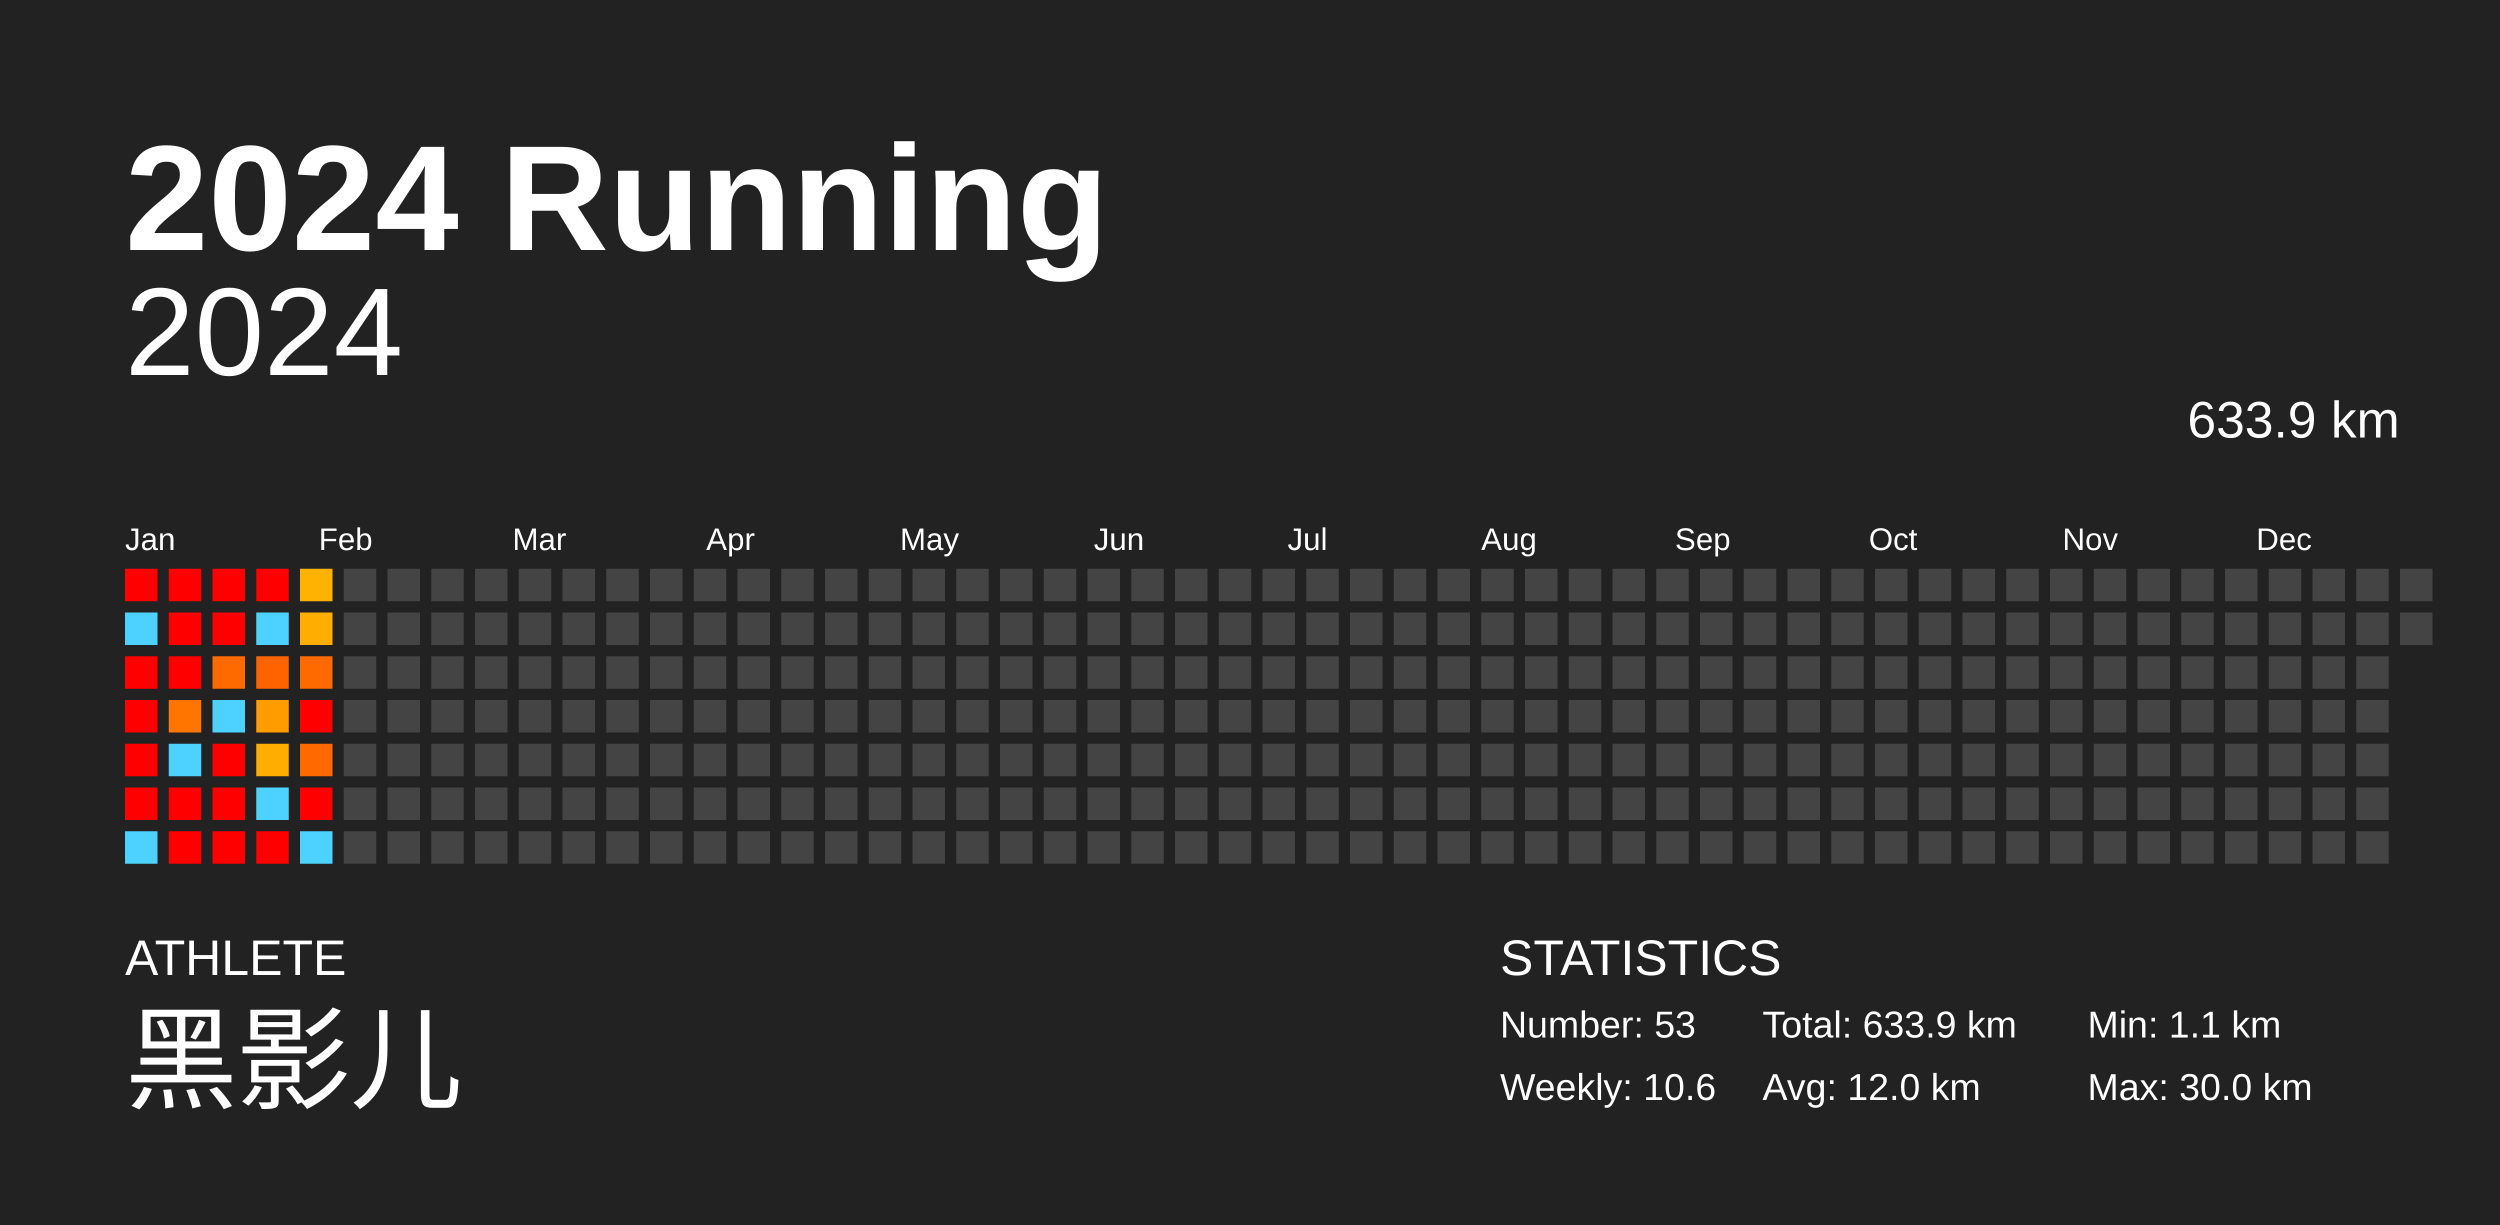
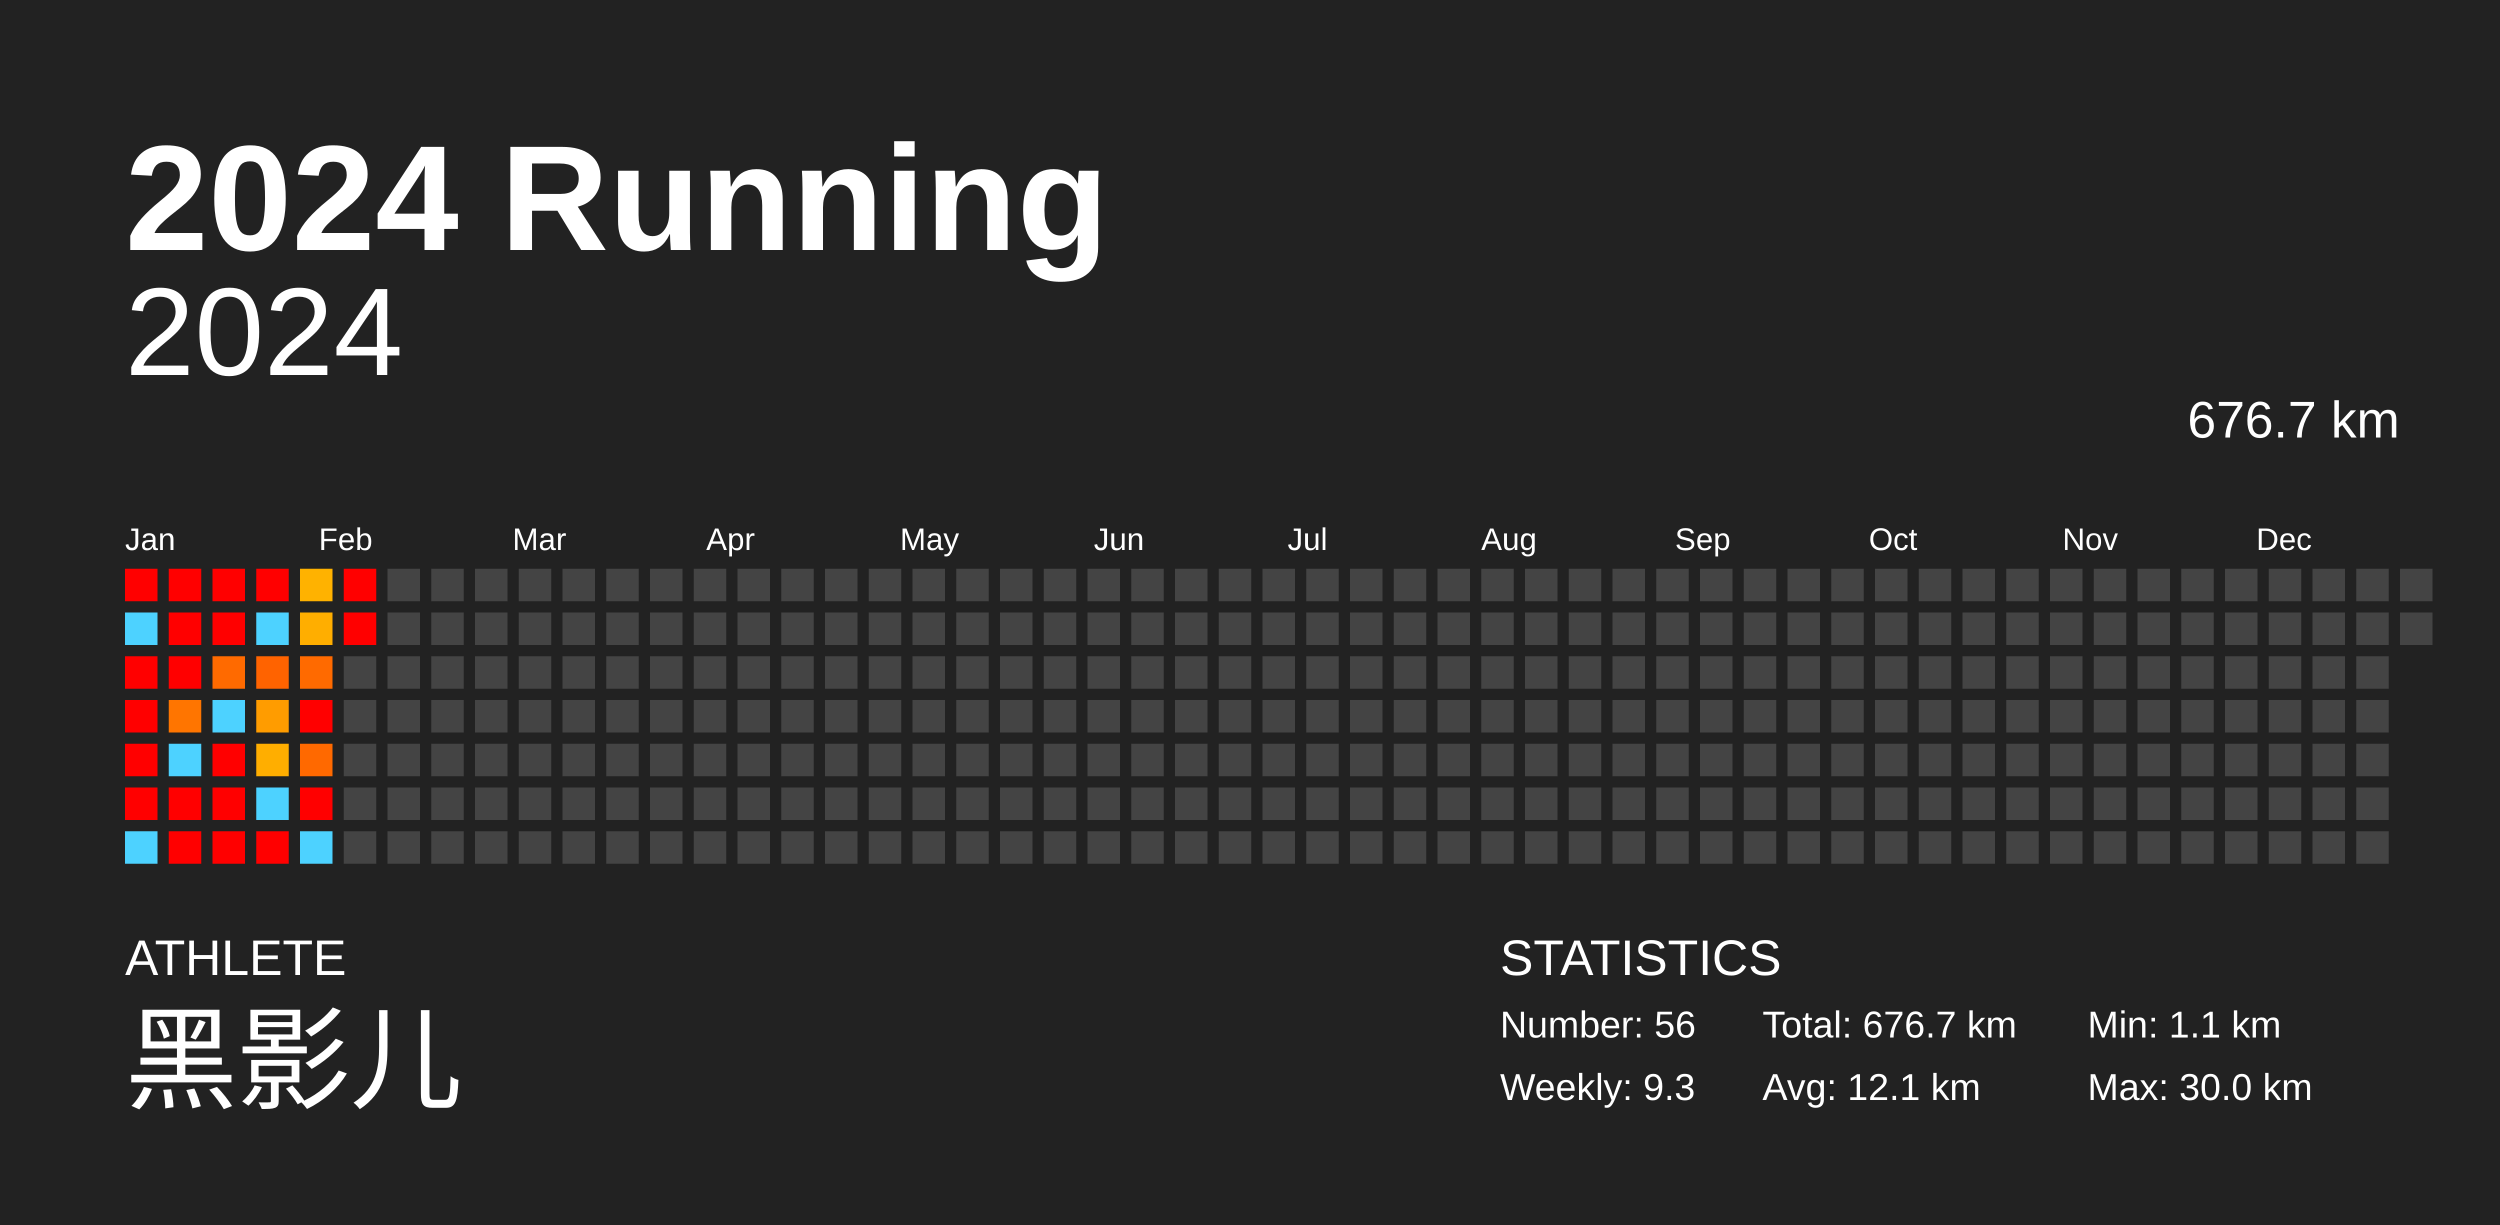
<svg xmlns="http://www.w3.org/2000/svg" baseProfile="full" height="98mm" version="1.1" viewBox="0,0,200,98" width="200mm">
  <defs />
  <rect fill="#222222" height="98" width="200" x="0" y="0" />
  <text fill="#FFFFFF" style="font-size:12px; font-family:Arial; font-weight:bold;" x="10" y="20">2024 Running</text>
  <text fill="#FFFFFF" style="font-size:4px; font-family:Arial" x="10" y="78">ATHLETE</text>
  <text fill="#FFFFFF" style="font-size:9px; font-family:Arial" x="10" y="88">黑影儿</text>
  <text fill="#FFFFFF" style="font-size:4px; font-family:Arial" x="120" y="78">STATISTICS</text>
-   <text fill="#FFFFFF" style="font-size:3px; font-family:Arial" x="120" y="83">Number: 53</text>
-   <text fill="#FFFFFF" style="font-size:3px; font-family:Arial" x="120" y="88">Weekly: 10.6</text>
-   <text fill="#FFFFFF" style="font-size:3px; font-family:Arial" x="141" y="83">Total: 633.9 km</text>
-   <text fill="#FFFFFF" style="font-size:3px; font-family:Arial" x="141" y="88">Avg: 12.0 km</text>
+   <text fill="#FFFFFF" style="font-size:3px; font-family:Arial" x="120" y="83">Number: 56</text>
+   <text fill="#FFFFFF" style="font-size:3px; font-family:Arial" x="120" y="88">Weekly: 9.3</text>
+   <text fill="#FFFFFF" style="font-size:3px; font-family:Arial" x="141" y="83">Total: 676.7 km</text>
+   <text fill="#FFFFFF" style="font-size:3px; font-family:Arial" x="141" y="88">Avg: 12.1 km</text>
  <text fill="#FFFFFF" style="font-size:3px; font-family:Arial" x="167" y="83">Min: 1.1 km</text>
  <text fill="#FFFFFF" style="font-size:3px; font-family:Arial" x="167" y="88">Max: 30.0 km</text>
  <text alignment-baseline="hanging" fill="#FFFFFF" style="font-size:10.0px; font-family:Arial;" x="10" y="30">2024</text>
-   <text alignment-baseline="hanging" fill="#FFFFFF" style="font-size:4.125px; font-family:Arial;" x="175" y="35">633.9 km</text>
+   <text alignment-baseline="hanging" fill="#FFFFFF" style="font-size:4.125px; font-family:Arial;" x="175" y="35">676.7 km</text>
  <text fill="#FFFFFF" style="font-size:2.5px; font-family:Arial" x="10.0" y="44">Jan</text>
  <text fill="#FFFFFF" style="font-size:2.5px; font-family:Arial" x="25.5" y="44">Feb</text>
  <text fill="#FFFFFF" style="font-size:2.5px; font-family:Arial" x="41.0" y="44">Mar</text>
  <text fill="#FFFFFF" style="font-size:2.5px; font-family:Arial" x="56.5" y="44">Apr</text>
  <text fill="#FFFFFF" style="font-size:2.5px; font-family:Arial" x="72.0" y="44">May</text>
  <text fill="#FFFFFF" style="font-size:2.5px; font-family:Arial" x="87.5" y="44">Jun</text>
  <text fill="#FFFFFF" style="font-size:2.5px; font-family:Arial" x="103.0" y="44">Jul</text>
  <text fill="#FFFFFF" style="font-size:2.5px; font-family:Arial" x="118.5" y="44">Aug</text>
  <text fill="#FFFFFF" style="font-size:2.5px; font-family:Arial" x="134.0" y="44">Sep</text>
  <text fill="#FFFFFF" style="font-size:2.5px; font-family:Arial" x="149.5" y="44">Oct</text>
  <text fill="#FFFFFF" style="font-size:2.5px; font-family:Arial" x="165.0" y="44">Nov</text>
  <text fill="#FFFFFF" style="font-size:2.5px; font-family:Arial" x="180.5" y="44">Dec</text>
  <rect fill="red" height="2.6" width="2.6" x="10.0" y="45.5" />
  <rect fill="#4dd2ff" height="2.6" width="2.6" x="10.0" y="49.0" />
  <rect fill="red" height="2.6" width="2.6" x="10.0" y="52.5" />
  <rect fill="red" height="2.6" width="2.6" x="10.0" y="56.0" />
  <rect fill="red" height="2.6" width="2.6" x="10.0" y="59.5" />
  <rect fill="red" height="2.6" width="2.6" x="10.0" y="63.0" />
  <rect fill="#4dd2ff" height="2.6" width="2.6" x="10.0" y="66.5" />
  <rect fill="red" height="2.6" width="2.6" x="13.5" y="45.5" />
  <rect fill="red" height="2.6" width="2.6" x="13.5" y="49.0" />
  <rect fill="red" height="2.6" width="2.6" x="13.5" y="52.5" />
  <rect fill="#ff7500" height="2.6" width="2.6" x="13.5" y="56.0" />
  <rect fill="#4dd2ff" height="2.6" width="2.6" x="13.5" y="59.5" />
  <rect fill="red" height="2.6" width="2.6" x="13.5" y="63.0" />
  <rect fill="red" height="2.6" width="2.6" x="13.5" y="66.5" />
  <rect fill="red" height="2.6" width="2.6" x="17.0" y="45.5" />
  <rect fill="red" height="2.6" width="2.6" x="17.0" y="49.0" />
  <rect fill="#ff6a00" height="2.6" width="2.6" x="17.0" y="52.5" />
  <rect fill="#4dd2ff" height="2.6" width="2.6" x="17.0" y="56.0" />
  <rect fill="red" height="2.6" width="2.6" x="17.0" y="59.5" />
  <rect fill="red" height="2.6" width="2.6" x="17.0" y="63.0" />
  <rect fill="red" height="2.6" width="2.6" x="17.0" y="66.5" />
  <rect fill="red" height="2.6" width="2.6" x="20.5" y="45.5" />
  <rect fill="#4dd2ff" height="2.6" width="2.6" x="20.5" y="49.0" />
  <rect fill="#ff6300" height="2.6" width="2.6" x="20.5" y="52.5" />
  <rect fill="#ff9c00" height="2.6" width="2.6" x="20.5" y="56.0" />
  <rect fill="#ffae00" height="2.6" width="2.6" x="20.5" y="59.5" />
  <rect fill="#4dd2ff" height="2.6" width="2.6" x="20.5" y="63.0" />
  <rect fill="red" height="2.6" width="2.6" x="20.5" y="66.5" />
  <rect fill="#ffb200" height="2.6" width="2.6" x="24.0" y="45.5" />
  <rect fill="#ffae00" height="2.6" width="2.6" x="24.0" y="49.0" />
  <rect fill="#ff6a00" height="2.6" width="2.6" x="24.0" y="52.5" />
  <rect fill="red" height="2.6" width="2.6" x="24.0" y="56.0" />
  <rect fill="#ff6900" height="2.6" width="2.6" x="24.0" y="59.5" />
  <rect fill="red" height="2.6" width="2.6" x="24.0" y="63.0" />
  <rect fill="#4dd2ff" height="2.6" width="2.6" x="24.0" y="66.5" />
-   <rect fill="#444444" height="2.6" width="2.6" x="27.5" y="45.5" />
-   <rect fill="#444444" height="2.6" width="2.6" x="27.5" y="49.0" />
+   <rect fill="red" height="2.6" width="2.6" x="27.5" y="45.5" />
+   <rect fill="red" height="2.6" width="2.6" x="27.5" y="49.0" />
  <rect fill="#444444" height="2.6" width="2.6" x="27.5" y="52.5" />
  <rect fill="#444444" height="2.6" width="2.6" x="27.5" y="56.0" />
  <rect fill="#444444" height="2.6" width="2.6" x="27.5" y="59.5" />
  <rect fill="#444444" height="2.6" width="2.6" x="27.5" y="63.0" />
  <rect fill="#444444" height="2.6" width="2.6" x="27.5" y="66.5" />
  <rect fill="#444444" height="2.6" width="2.6" x="31.0" y="45.5" />
  <rect fill="#444444" height="2.6" width="2.6" x="31.0" y="49.0" />
  <rect fill="#444444" height="2.6" width="2.6" x="31.0" y="52.5" />
  <rect fill="#444444" height="2.6" width="2.6" x="31.0" y="56.0" />
  <rect fill="#444444" height="2.6" width="2.6" x="31.0" y="59.5" />
  <rect fill="#444444" height="2.6" width="2.6" x="31.0" y="63.0" />
  <rect fill="#444444" height="2.6" width="2.6" x="31.0" y="66.5" />
  <rect fill="#444444" height="2.6" width="2.6" x="34.5" y="45.5" />
  <rect fill="#444444" height="2.6" width="2.6" x="34.5" y="49.0" />
  <rect fill="#444444" height="2.6" width="2.6" x="34.5" y="52.5" />
  <rect fill="#444444" height="2.6" width="2.6" x="34.5" y="56.0" />
  <rect fill="#444444" height="2.6" width="2.6" x="34.5" y="59.5" />
  <rect fill="#444444" height="2.6" width="2.6" x="34.5" y="63.0" />
  <rect fill="#444444" height="2.6" width="2.6" x="34.5" y="66.5" />
  <rect fill="#444444" height="2.6" width="2.6" x="38.0" y="45.5" />
  <rect fill="#444444" height="2.6" width="2.6" x="38.0" y="49.0" />
  <rect fill="#444444" height="2.6" width="2.6" x="38.0" y="52.5" />
  <rect fill="#444444" height="2.6" width="2.6" x="38.0" y="56.0" />
  <rect fill="#444444" height="2.6" width="2.6" x="38.0" y="59.5" />
  <rect fill="#444444" height="2.6" width="2.6" x="38.0" y="63.0" />
  <rect fill="#444444" height="2.6" width="2.6" x="38.0" y="66.5" />
  <rect fill="#444444" height="2.6" width="2.6" x="41.5" y="45.5" />
  <rect fill="#444444" height="2.6" width="2.6" x="41.5" y="49.0" />
  <rect fill="#444444" height="2.6" width="2.6" x="41.5" y="52.5" />
  <rect fill="#444444" height="2.6" width="2.6" x="41.5" y="56.0" />
  <rect fill="#444444" height="2.6" width="2.6" x="41.5" y="59.5" />
  <rect fill="#444444" height="2.6" width="2.6" x="41.5" y="63.0" />
  <rect fill="#444444" height="2.6" width="2.6" x="41.5" y="66.5" />
  <rect fill="#444444" height="2.6" width="2.6" x="45.0" y="45.5" />
  <rect fill="#444444" height="2.6" width="2.6" x="45.0" y="49.0" />
  <rect fill="#444444" height="2.6" width="2.6" x="45.0" y="52.5" />
  <rect fill="#444444" height="2.6" width="2.6" x="45.0" y="56.0" />
  <rect fill="#444444" height="2.6" width="2.6" x="45.0" y="59.5" />
  <rect fill="#444444" height="2.6" width="2.6" x="45.0" y="63.0" />
  <rect fill="#444444" height="2.6" width="2.6" x="45.0" y="66.5" />
  <rect fill="#444444" height="2.6" width="2.6" x="48.5" y="45.5" />
  <rect fill="#444444" height="2.6" width="2.6" x="48.5" y="49.0" />
  <rect fill="#444444" height="2.6" width="2.6" x="48.5" y="52.5" />
  <rect fill="#444444" height="2.6" width="2.6" x="48.5" y="56.0" />
  <rect fill="#444444" height="2.6" width="2.6" x="48.5" y="59.5" />
  <rect fill="#444444" height="2.6" width="2.6" x="48.5" y="63.0" />
  <rect fill="#444444" height="2.6" width="2.6" x="48.5" y="66.5" />
  <rect fill="#444444" height="2.6" width="2.6" x="52.0" y="45.5" />
  <rect fill="#444444" height="2.6" width="2.6" x="52.0" y="49.0" />
  <rect fill="#444444" height="2.6" width="2.6" x="52.0" y="52.5" />
  <rect fill="#444444" height="2.6" width="2.6" x="52.0" y="56.0" />
  <rect fill="#444444" height="2.6" width="2.6" x="52.0" y="59.5" />
  <rect fill="#444444" height="2.6" width="2.6" x="52.0" y="63.0" />
  <rect fill="#444444" height="2.6" width="2.6" x="52.0" y="66.5" />
  <rect fill="#444444" height="2.6" width="2.6" x="55.5" y="45.5" />
  <rect fill="#444444" height="2.6" width="2.6" x="55.5" y="49.0" />
  <rect fill="#444444" height="2.6" width="2.6" x="55.5" y="52.5" />
  <rect fill="#444444" height="2.6" width="2.6" x="55.5" y="56.0" />
  <rect fill="#444444" height="2.6" width="2.6" x="55.5" y="59.5" />
  <rect fill="#444444" height="2.6" width="2.6" x="55.5" y="63.0" />
  <rect fill="#444444" height="2.6" width="2.6" x="55.5" y="66.5" />
  <rect fill="#444444" height="2.6" width="2.6" x="59.0" y="45.5" />
  <rect fill="#444444" height="2.6" width="2.6" x="59.0" y="49.0" />
  <rect fill="#444444" height="2.6" width="2.6" x="59.0" y="52.5" />
  <rect fill="#444444" height="2.6" width="2.6" x="59.0" y="56.0" />
  <rect fill="#444444" height="2.6" width="2.6" x="59.0" y="59.5" />
  <rect fill="#444444" height="2.6" width="2.6" x="59.0" y="63.0" />
  <rect fill="#444444" height="2.6" width="2.6" x="59.0" y="66.5" />
  <rect fill="#444444" height="2.6" width="2.6" x="62.5" y="45.5" />
  <rect fill="#444444" height="2.6" width="2.6" x="62.5" y="49.0" />
  <rect fill="#444444" height="2.6" width="2.6" x="62.5" y="52.5" />
  <rect fill="#444444" height="2.6" width="2.6" x="62.5" y="56.0" />
  <rect fill="#444444" height="2.6" width="2.6" x="62.5" y="59.5" />
  <rect fill="#444444" height="2.6" width="2.6" x="62.5" y="63.0" />
  <rect fill="#444444" height="2.6" width="2.6" x="62.5" y="66.5" />
  <rect fill="#444444" height="2.6" width="2.6" x="66.0" y="45.5" />
  <rect fill="#444444" height="2.6" width="2.6" x="66.0" y="49.0" />
  <rect fill="#444444" height="2.6" width="2.6" x="66.0" y="52.5" />
  <rect fill="#444444" height="2.6" width="2.6" x="66.0" y="56.0" />
  <rect fill="#444444" height="2.6" width="2.6" x="66.0" y="59.5" />
  <rect fill="#444444" height="2.6" width="2.6" x="66.0" y="63.0" />
  <rect fill="#444444" height="2.6" width="2.6" x="66.0" y="66.5" />
  <rect fill="#444444" height="2.6" width="2.6" x="69.5" y="45.5" />
  <rect fill="#444444" height="2.6" width="2.6" x="69.5" y="49.0" />
  <rect fill="#444444" height="2.6" width="2.6" x="69.5" y="52.5" />
  <rect fill="#444444" height="2.6" width="2.6" x="69.5" y="56.0" />
  <rect fill="#444444" height="2.6" width="2.6" x="69.5" y="59.5" />
  <rect fill="#444444" height="2.6" width="2.6" x="69.5" y="63.0" />
  <rect fill="#444444" height="2.6" width="2.6" x="69.5" y="66.5" />
  <rect fill="#444444" height="2.6" width="2.6" x="73.0" y="45.5" />
  <rect fill="#444444" height="2.6" width="2.6" x="73.0" y="49.0" />
  <rect fill="#444444" height="2.6" width="2.6" x="73.0" y="52.5" />
  <rect fill="#444444" height="2.6" width="2.6" x="73.0" y="56.0" />
  <rect fill="#444444" height="2.6" width="2.6" x="73.0" y="59.5" />
  <rect fill="#444444" height="2.6" width="2.6" x="73.0" y="63.0" />
  <rect fill="#444444" height="2.6" width="2.6" x="73.0" y="66.5" />
  <rect fill="#444444" height="2.6" width="2.6" x="76.5" y="45.5" />
  <rect fill="#444444" height="2.6" width="2.6" x="76.5" y="49.0" />
  <rect fill="#444444" height="2.6" width="2.6" x="76.5" y="52.5" />
  <rect fill="#444444" height="2.6" width="2.6" x="76.5" y="56.0" />
  <rect fill="#444444" height="2.6" width="2.6" x="76.5" y="59.5" />
  <rect fill="#444444" height="2.6" width="2.6" x="76.5" y="63.0" />
  <rect fill="#444444" height="2.6" width="2.6" x="76.5" y="66.5" />
  <rect fill="#444444" height="2.6" width="2.6" x="80.0" y="45.5" />
  <rect fill="#444444" height="2.6" width="2.6" x="80.0" y="49.0" />
  <rect fill="#444444" height="2.6" width="2.6" x="80.0" y="52.5" />
  <rect fill="#444444" height="2.6" width="2.6" x="80.0" y="56.0" />
  <rect fill="#444444" height="2.6" width="2.6" x="80.0" y="59.5" />
  <rect fill="#444444" height="2.6" width="2.6" x="80.0" y="63.0" />
  <rect fill="#444444" height="2.6" width="2.6" x="80.0" y="66.5" />
  <rect fill="#444444" height="2.6" width="2.6" x="83.5" y="45.5" />
  <rect fill="#444444" height="2.6" width="2.6" x="83.5" y="49.0" />
  <rect fill="#444444" height="2.6" width="2.6" x="83.5" y="52.5" />
  <rect fill="#444444" height="2.6" width="2.6" x="83.5" y="56.0" />
  <rect fill="#444444" height="2.6" width="2.6" x="83.5" y="59.5" />
  <rect fill="#444444" height="2.6" width="2.6" x="83.5" y="63.0" />
  <rect fill="#444444" height="2.6" width="2.6" x="83.5" y="66.5" />
  <rect fill="#444444" height="2.6" width="2.6" x="87.0" y="45.5" />
  <rect fill="#444444" height="2.6" width="2.6" x="87.0" y="49.0" />
  <rect fill="#444444" height="2.6" width="2.6" x="87.0" y="52.5" />
  <rect fill="#444444" height="2.6" width="2.6" x="87.0" y="56.0" />
  <rect fill="#444444" height="2.6" width="2.6" x="87.0" y="59.5" />
  <rect fill="#444444" height="2.6" width="2.6" x="87.0" y="63.0" />
  <rect fill="#444444" height="2.6" width="2.6" x="87.0" y="66.5" />
  <rect fill="#444444" height="2.6" width="2.6" x="90.5" y="45.5" />
  <rect fill="#444444" height="2.6" width="2.6" x="90.5" y="49.0" />
  <rect fill="#444444" height="2.6" width="2.6" x="90.5" y="52.5" />
  <rect fill="#444444" height="2.6" width="2.6" x="90.5" y="56.0" />
  <rect fill="#444444" height="2.6" width="2.6" x="90.5" y="59.5" />
  <rect fill="#444444" height="2.6" width="2.6" x="90.5" y="63.0" />
  <rect fill="#444444" height="2.6" width="2.6" x="90.5" y="66.5" />
  <rect fill="#444444" height="2.6" width="2.6" x="94.0" y="45.5" />
  <rect fill="#444444" height="2.6" width="2.6" x="94.0" y="49.0" />
  <rect fill="#444444" height="2.6" width="2.6" x="94.0" y="52.5" />
  <rect fill="#444444" height="2.6" width="2.6" x="94.0" y="56.0" />
  <rect fill="#444444" height="2.6" width="2.6" x="94.0" y="59.5" />
  <rect fill="#444444" height="2.6" width="2.6" x="94.0" y="63.0" />
  <rect fill="#444444" height="2.6" width="2.6" x="94.0" y="66.5" />
  <rect fill="#444444" height="2.6" width="2.6" x="97.5" y="45.5" />
  <rect fill="#444444" height="2.6" width="2.6" x="97.5" y="49.0" />
  <rect fill="#444444" height="2.6" width="2.6" x="97.5" y="52.5" />
  <rect fill="#444444" height="2.6" width="2.6" x="97.5" y="56.0" />
  <rect fill="#444444" height="2.6" width="2.6" x="97.5" y="59.5" />
  <rect fill="#444444" height="2.6" width="2.6" x="97.5" y="63.0" />
  <rect fill="#444444" height="2.6" width="2.6" x="97.5" y="66.5" />
  <rect fill="#444444" height="2.6" width="2.6" x="101.0" y="45.5" />
  <rect fill="#444444" height="2.6" width="2.6" x="101.0" y="49.0" />
  <rect fill="#444444" height="2.6" width="2.6" x="101.0" y="52.5" />
  <rect fill="#444444" height="2.6" width="2.6" x="101.0" y="56.0" />
  <rect fill="#444444" height="2.6" width="2.6" x="101.0" y="59.5" />
  <rect fill="#444444" height="2.6" width="2.6" x="101.0" y="63.0" />
  <rect fill="#444444" height="2.6" width="2.6" x="101.0" y="66.5" />
  <rect fill="#444444" height="2.6" width="2.6" x="104.5" y="45.5" />
  <rect fill="#444444" height="2.6" width="2.6" x="104.5" y="49.0" />
  <rect fill="#444444" height="2.6" width="2.6" x="104.5" y="52.5" />
  <rect fill="#444444" height="2.6" width="2.6" x="104.5" y="56.0" />
  <rect fill="#444444" height="2.6" width="2.6" x="104.5" y="59.5" />
  <rect fill="#444444" height="2.6" width="2.6" x="104.5" y="63.0" />
  <rect fill="#444444" height="2.6" width="2.6" x="104.5" y="66.5" />
  <rect fill="#444444" height="2.6" width="2.6" x="108.0" y="45.5" />
  <rect fill="#444444" height="2.6" width="2.6" x="108.0" y="49.0" />
  <rect fill="#444444" height="2.6" width="2.6" x="108.0" y="52.5" />
  <rect fill="#444444" height="2.6" width="2.6" x="108.0" y="56.0" />
  <rect fill="#444444" height="2.6" width="2.6" x="108.0" y="59.5" />
  <rect fill="#444444" height="2.6" width="2.6" x="108.0" y="63.0" />
  <rect fill="#444444" height="2.6" width="2.6" x="108.0" y="66.5" />
  <rect fill="#444444" height="2.6" width="2.6" x="111.5" y="45.5" />
  <rect fill="#444444" height="2.6" width="2.6" x="111.5" y="49.0" />
  <rect fill="#444444" height="2.6" width="2.6" x="111.5" y="52.5" />
  <rect fill="#444444" height="2.6" width="2.6" x="111.5" y="56.0" />
  <rect fill="#444444" height="2.6" width="2.6" x="111.5" y="59.5" />
  <rect fill="#444444" height="2.6" width="2.6" x="111.5" y="63.0" />
  <rect fill="#444444" height="2.6" width="2.6" x="111.5" y="66.5" />
  <rect fill="#444444" height="2.6" width="2.6" x="115.0" y="45.5" />
  <rect fill="#444444" height="2.6" width="2.6" x="115.0" y="49.0" />
  <rect fill="#444444" height="2.6" width="2.6" x="115.0" y="52.5" />
  <rect fill="#444444" height="2.6" width="2.6" x="115.0" y="56.0" />
  <rect fill="#444444" height="2.6" width="2.6" x="115.0" y="59.5" />
  <rect fill="#444444" height="2.6" width="2.6" x="115.0" y="63.0" />
  <rect fill="#444444" height="2.6" width="2.6" x="115.0" y="66.5" />
  <rect fill="#444444" height="2.6" width="2.6" x="118.5" y="45.5" />
  <rect fill="#444444" height="2.6" width="2.6" x="118.5" y="49.0" />
  <rect fill="#444444" height="2.6" width="2.6" x="118.5" y="52.5" />
  <rect fill="#444444" height="2.6" width="2.6" x="118.5" y="56.0" />
  <rect fill="#444444" height="2.6" width="2.6" x="118.5" y="59.5" />
  <rect fill="#444444" height="2.6" width="2.6" x="118.5" y="63.0" />
  <rect fill="#444444" height="2.6" width="2.6" x="118.5" y="66.5" />
  <rect fill="#444444" height="2.6" width="2.6" x="122.0" y="45.5" />
  <rect fill="#444444" height="2.6" width="2.6" x="122.0" y="49.0" />
  <rect fill="#444444" height="2.6" width="2.6" x="122.0" y="52.5" />
  <rect fill="#444444" height="2.6" width="2.6" x="122.0" y="56.0" />
  <rect fill="#444444" height="2.6" width="2.6" x="122.0" y="59.5" />
  <rect fill="#444444" height="2.6" width="2.6" x="122.0" y="63.0" />
  <rect fill="#444444" height="2.6" width="2.6" x="122.0" y="66.5" />
  <rect fill="#444444" height="2.6" width="2.6" x="125.5" y="45.5" />
  <rect fill="#444444" height="2.6" width="2.6" x="125.5" y="49.0" />
  <rect fill="#444444" height="2.6" width="2.6" x="125.5" y="52.5" />
  <rect fill="#444444" height="2.6" width="2.6" x="125.5" y="56.0" />
  <rect fill="#444444" height="2.6" width="2.6" x="125.5" y="59.5" />
  <rect fill="#444444" height="2.6" width="2.6" x="125.5" y="63.0" />
  <rect fill="#444444" height="2.6" width="2.6" x="125.5" y="66.5" />
  <rect fill="#444444" height="2.6" width="2.6" x="129.0" y="45.5" />
  <rect fill="#444444" height="2.6" width="2.6" x="129.0" y="49.0" />
  <rect fill="#444444" height="2.6" width="2.6" x="129.0" y="52.5" />
  <rect fill="#444444" height="2.6" width="2.6" x="129.0" y="56.0" />
  <rect fill="#444444" height="2.6" width="2.6" x="129.0" y="59.5" />
  <rect fill="#444444" height="2.6" width="2.6" x="129.0" y="63.0" />
  <rect fill="#444444" height="2.6" width="2.6" x="129.0" y="66.5" />
  <rect fill="#444444" height="2.6" width="2.6" x="132.5" y="45.5" />
  <rect fill="#444444" height="2.6" width="2.6" x="132.5" y="49.0" />
  <rect fill="#444444" height="2.6" width="2.6" x="132.5" y="52.5" />
  <rect fill="#444444" height="2.6" width="2.6" x="132.5" y="56.0" />
  <rect fill="#444444" height="2.6" width="2.6" x="132.5" y="59.5" />
  <rect fill="#444444" height="2.6" width="2.6" x="132.5" y="63.0" />
  <rect fill="#444444" height="2.6" width="2.6" x="132.5" y="66.5" />
  <rect fill="#444444" height="2.6" width="2.6" x="136.0" y="45.5" />
  <rect fill="#444444" height="2.6" width="2.6" x="136.0" y="49.0" />
  <rect fill="#444444" height="2.6" width="2.6" x="136.0" y="52.5" />
  <rect fill="#444444" height="2.6" width="2.6" x="136.0" y="56.0" />
  <rect fill="#444444" height="2.6" width="2.6" x="136.0" y="59.5" />
  <rect fill="#444444" height="2.6" width="2.6" x="136.0" y="63.0" />
  <rect fill="#444444" height="2.6" width="2.6" x="136.0" y="66.5" />
  <rect fill="#444444" height="2.6" width="2.6" x="139.5" y="45.5" />
  <rect fill="#444444" height="2.6" width="2.6" x="139.5" y="49.0" />
  <rect fill="#444444" height="2.6" width="2.6" x="139.5" y="52.5" />
  <rect fill="#444444" height="2.6" width="2.6" x="139.5" y="56.0" />
  <rect fill="#444444" height="2.6" width="2.6" x="139.5" y="59.5" />
  <rect fill="#444444" height="2.6" width="2.6" x="139.5" y="63.0" />
  <rect fill="#444444" height="2.6" width="2.6" x="139.5" y="66.5" />
  <rect fill="#444444" height="2.6" width="2.6" x="143.0" y="45.5" />
  <rect fill="#444444" height="2.6" width="2.6" x="143.0" y="49.0" />
  <rect fill="#444444" height="2.6" width="2.6" x="143.0" y="52.5" />
  <rect fill="#444444" height="2.6" width="2.6" x="143.0" y="56.0" />
  <rect fill="#444444" height="2.6" width="2.6" x="143.0" y="59.5" />
  <rect fill="#444444" height="2.6" width="2.6" x="143.0" y="63.0" />
  <rect fill="#444444" height="2.6" width="2.6" x="143.0" y="66.5" />
  <rect fill="#444444" height="2.6" width="2.6" x="146.5" y="45.5" />
  <rect fill="#444444" height="2.6" width="2.6" x="146.5" y="49.0" />
  <rect fill="#444444" height="2.6" width="2.6" x="146.5" y="52.5" />
  <rect fill="#444444" height="2.6" width="2.6" x="146.5" y="56.0" />
  <rect fill="#444444" height="2.6" width="2.6" x="146.5" y="59.5" />
  <rect fill="#444444" height="2.6" width="2.6" x="146.5" y="63.0" />
  <rect fill="#444444" height="2.6" width="2.6" x="146.5" y="66.5" />
  <rect fill="#444444" height="2.6" width="2.6" x="150.0" y="45.5" />
  <rect fill="#444444" height="2.6" width="2.6" x="150.0" y="49.0" />
  <rect fill="#444444" height="2.6" width="2.6" x="150.0" y="52.5" />
  <rect fill="#444444" height="2.6" width="2.6" x="150.0" y="56.0" />
  <rect fill="#444444" height="2.6" width="2.6" x="150.0" y="59.5" />
  <rect fill="#444444" height="2.6" width="2.6" x="150.0" y="63.0" />
  <rect fill="#444444" height="2.6" width="2.6" x="150.0" y="66.5" />
  <rect fill="#444444" height="2.6" width="2.6" x="153.5" y="45.5" />
  <rect fill="#444444" height="2.6" width="2.6" x="153.5" y="49.0" />
  <rect fill="#444444" height="2.6" width="2.6" x="153.5" y="52.5" />
  <rect fill="#444444" height="2.6" width="2.6" x="153.5" y="56.0" />
  <rect fill="#444444" height="2.6" width="2.6" x="153.5" y="59.5" />
  <rect fill="#444444" height="2.6" width="2.6" x="153.5" y="63.0" />
  <rect fill="#444444" height="2.6" width="2.6" x="153.5" y="66.5" />
  <rect fill="#444444" height="2.6" width="2.6" x="157.0" y="45.5" />
  <rect fill="#444444" height="2.6" width="2.6" x="157.0" y="49.0" />
  <rect fill="#444444" height="2.6" width="2.6" x="157.0" y="52.5" />
  <rect fill="#444444" height="2.6" width="2.6" x="157.0" y="56.0" />
  <rect fill="#444444" height="2.6" width="2.6" x="157.0" y="59.5" />
  <rect fill="#444444" height="2.6" width="2.6" x="157.0" y="63.0" />
  <rect fill="#444444" height="2.6" width="2.6" x="157.0" y="66.5" />
  <rect fill="#444444" height="2.6" width="2.6" x="160.5" y="45.5" />
  <rect fill="#444444" height="2.6" width="2.6" x="160.5" y="49.0" />
  <rect fill="#444444" height="2.6" width="2.6" x="160.5" y="52.5" />
  <rect fill="#444444" height="2.6" width="2.6" x="160.5" y="56.0" />
  <rect fill="#444444" height="2.6" width="2.6" x="160.5" y="59.5" />
  <rect fill="#444444" height="2.6" width="2.6" x="160.5" y="63.0" />
  <rect fill="#444444" height="2.6" width="2.6" x="160.5" y="66.5" />
  <rect fill="#444444" height="2.6" width="2.6" x="164.0" y="45.5" />
  <rect fill="#444444" height="2.6" width="2.6" x="164.0" y="49.0" />
  <rect fill="#444444" height="2.6" width="2.6" x="164.0" y="52.5" />
  <rect fill="#444444" height="2.6" width="2.6" x="164.0" y="56.0" />
  <rect fill="#444444" height="2.6" width="2.6" x="164.0" y="59.5" />
  <rect fill="#444444" height="2.6" width="2.6" x="164.0" y="63.0" />
  <rect fill="#444444" height="2.6" width="2.6" x="164.0" y="66.5" />
  <rect fill="#444444" height="2.6" width="2.6" x="167.5" y="45.5" />
  <rect fill="#444444" height="2.6" width="2.6" x="167.5" y="49.0" />
  <rect fill="#444444" height="2.6" width="2.6" x="167.5" y="52.5" />
  <rect fill="#444444" height="2.6" width="2.6" x="167.5" y="56.0" />
  <rect fill="#444444" height="2.6" width="2.6" x="167.5" y="59.5" />
  <rect fill="#444444" height="2.6" width="2.6" x="167.5" y="63.0" />
  <rect fill="#444444" height="2.6" width="2.6" x="167.5" y="66.5" />
  <rect fill="#444444" height="2.6" width="2.6" x="171.0" y="45.5" />
  <rect fill="#444444" height="2.6" width="2.6" x="171.0" y="49.0" />
  <rect fill="#444444" height="2.6" width="2.6" x="171.0" y="52.5" />
  <rect fill="#444444" height="2.6" width="2.6" x="171.0" y="56.0" />
  <rect fill="#444444" height="2.6" width="2.6" x="171.0" y="59.5" />
  <rect fill="#444444" height="2.6" width="2.6" x="171.0" y="63.0" />
  <rect fill="#444444" height="2.6" width="2.6" x="171.0" y="66.5" />
  <rect fill="#444444" height="2.6" width="2.6" x="174.5" y="45.5" />
  <rect fill="#444444" height="2.6" width="2.6" x="174.5" y="49.0" />
  <rect fill="#444444" height="2.6" width="2.6" x="174.5" y="52.5" />
  <rect fill="#444444" height="2.6" width="2.6" x="174.5" y="56.0" />
  <rect fill="#444444" height="2.6" width="2.6" x="174.5" y="59.5" />
  <rect fill="#444444" height="2.6" width="2.6" x="174.5" y="63.0" />
  <rect fill="#444444" height="2.6" width="2.6" x="174.5" y="66.5" />
  <rect fill="#444444" height="2.6" width="2.6" x="178.0" y="45.5" />
  <rect fill="#444444" height="2.6" width="2.6" x="178.0" y="49.0" />
  <rect fill="#444444" height="2.6" width="2.6" x="178.0" y="52.5" />
  <rect fill="#444444" height="2.6" width="2.6" x="178.0" y="56.0" />
  <rect fill="#444444" height="2.6" width="2.6" x="178.0" y="59.5" />
  <rect fill="#444444" height="2.6" width="2.6" x="178.0" y="63.0" />
  <rect fill="#444444" height="2.6" width="2.6" x="178.0" y="66.5" />
  <rect fill="#444444" height="2.6" width="2.6" x="181.5" y="45.5" />
  <rect fill="#444444" height="2.6" width="2.6" x="181.5" y="49.0" />
  <rect fill="#444444" height="2.6" width="2.6" x="181.5" y="52.5" />
  <rect fill="#444444" height="2.6" width="2.6" x="181.5" y="56.0" />
  <rect fill="#444444" height="2.6" width="2.6" x="181.5" y="59.5" />
  <rect fill="#444444" height="2.6" width="2.6" x="181.5" y="63.0" />
  <rect fill="#444444" height="2.6" width="2.6" x="181.5" y="66.5" />
  <rect fill="#444444" height="2.6" width="2.6" x="185.0" y="45.5" />
  <rect fill="#444444" height="2.6" width="2.6" x="185.0" y="49.0" />
  <rect fill="#444444" height="2.6" width="2.6" x="185.0" y="52.5" />
  <rect fill="#444444" height="2.6" width="2.6" x="185.0" y="56.0" />
  <rect fill="#444444" height="2.6" width="2.6" x="185.0" y="59.5" />
  <rect fill="#444444" height="2.6" width="2.6" x="185.0" y="63.0" />
  <rect fill="#444444" height="2.6" width="2.6" x="185.0" y="66.5" />
  <rect fill="#444444" height="2.6" width="2.6" x="188.5" y="45.5" />
  <rect fill="#444444" height="2.6" width="2.6" x="188.5" y="49.0" />
  <rect fill="#444444" height="2.6" width="2.6" x="188.5" y="52.5" />
  <rect fill="#444444" height="2.6" width="2.6" x="188.5" y="56.0" />
  <rect fill="#444444" height="2.6" width="2.6" x="188.5" y="59.5" />
  <rect fill="#444444" height="2.6" width="2.6" x="188.5" y="63.0" />
  <rect fill="#444444" height="2.6" width="2.6" x="188.5" y="66.5" />
  <rect fill="#444444" height="2.6" width="2.6" x="192.0" y="45.5" />
  <rect fill="#444444" height="2.6" width="2.6" x="192.0" y="49.0" />
</svg>
